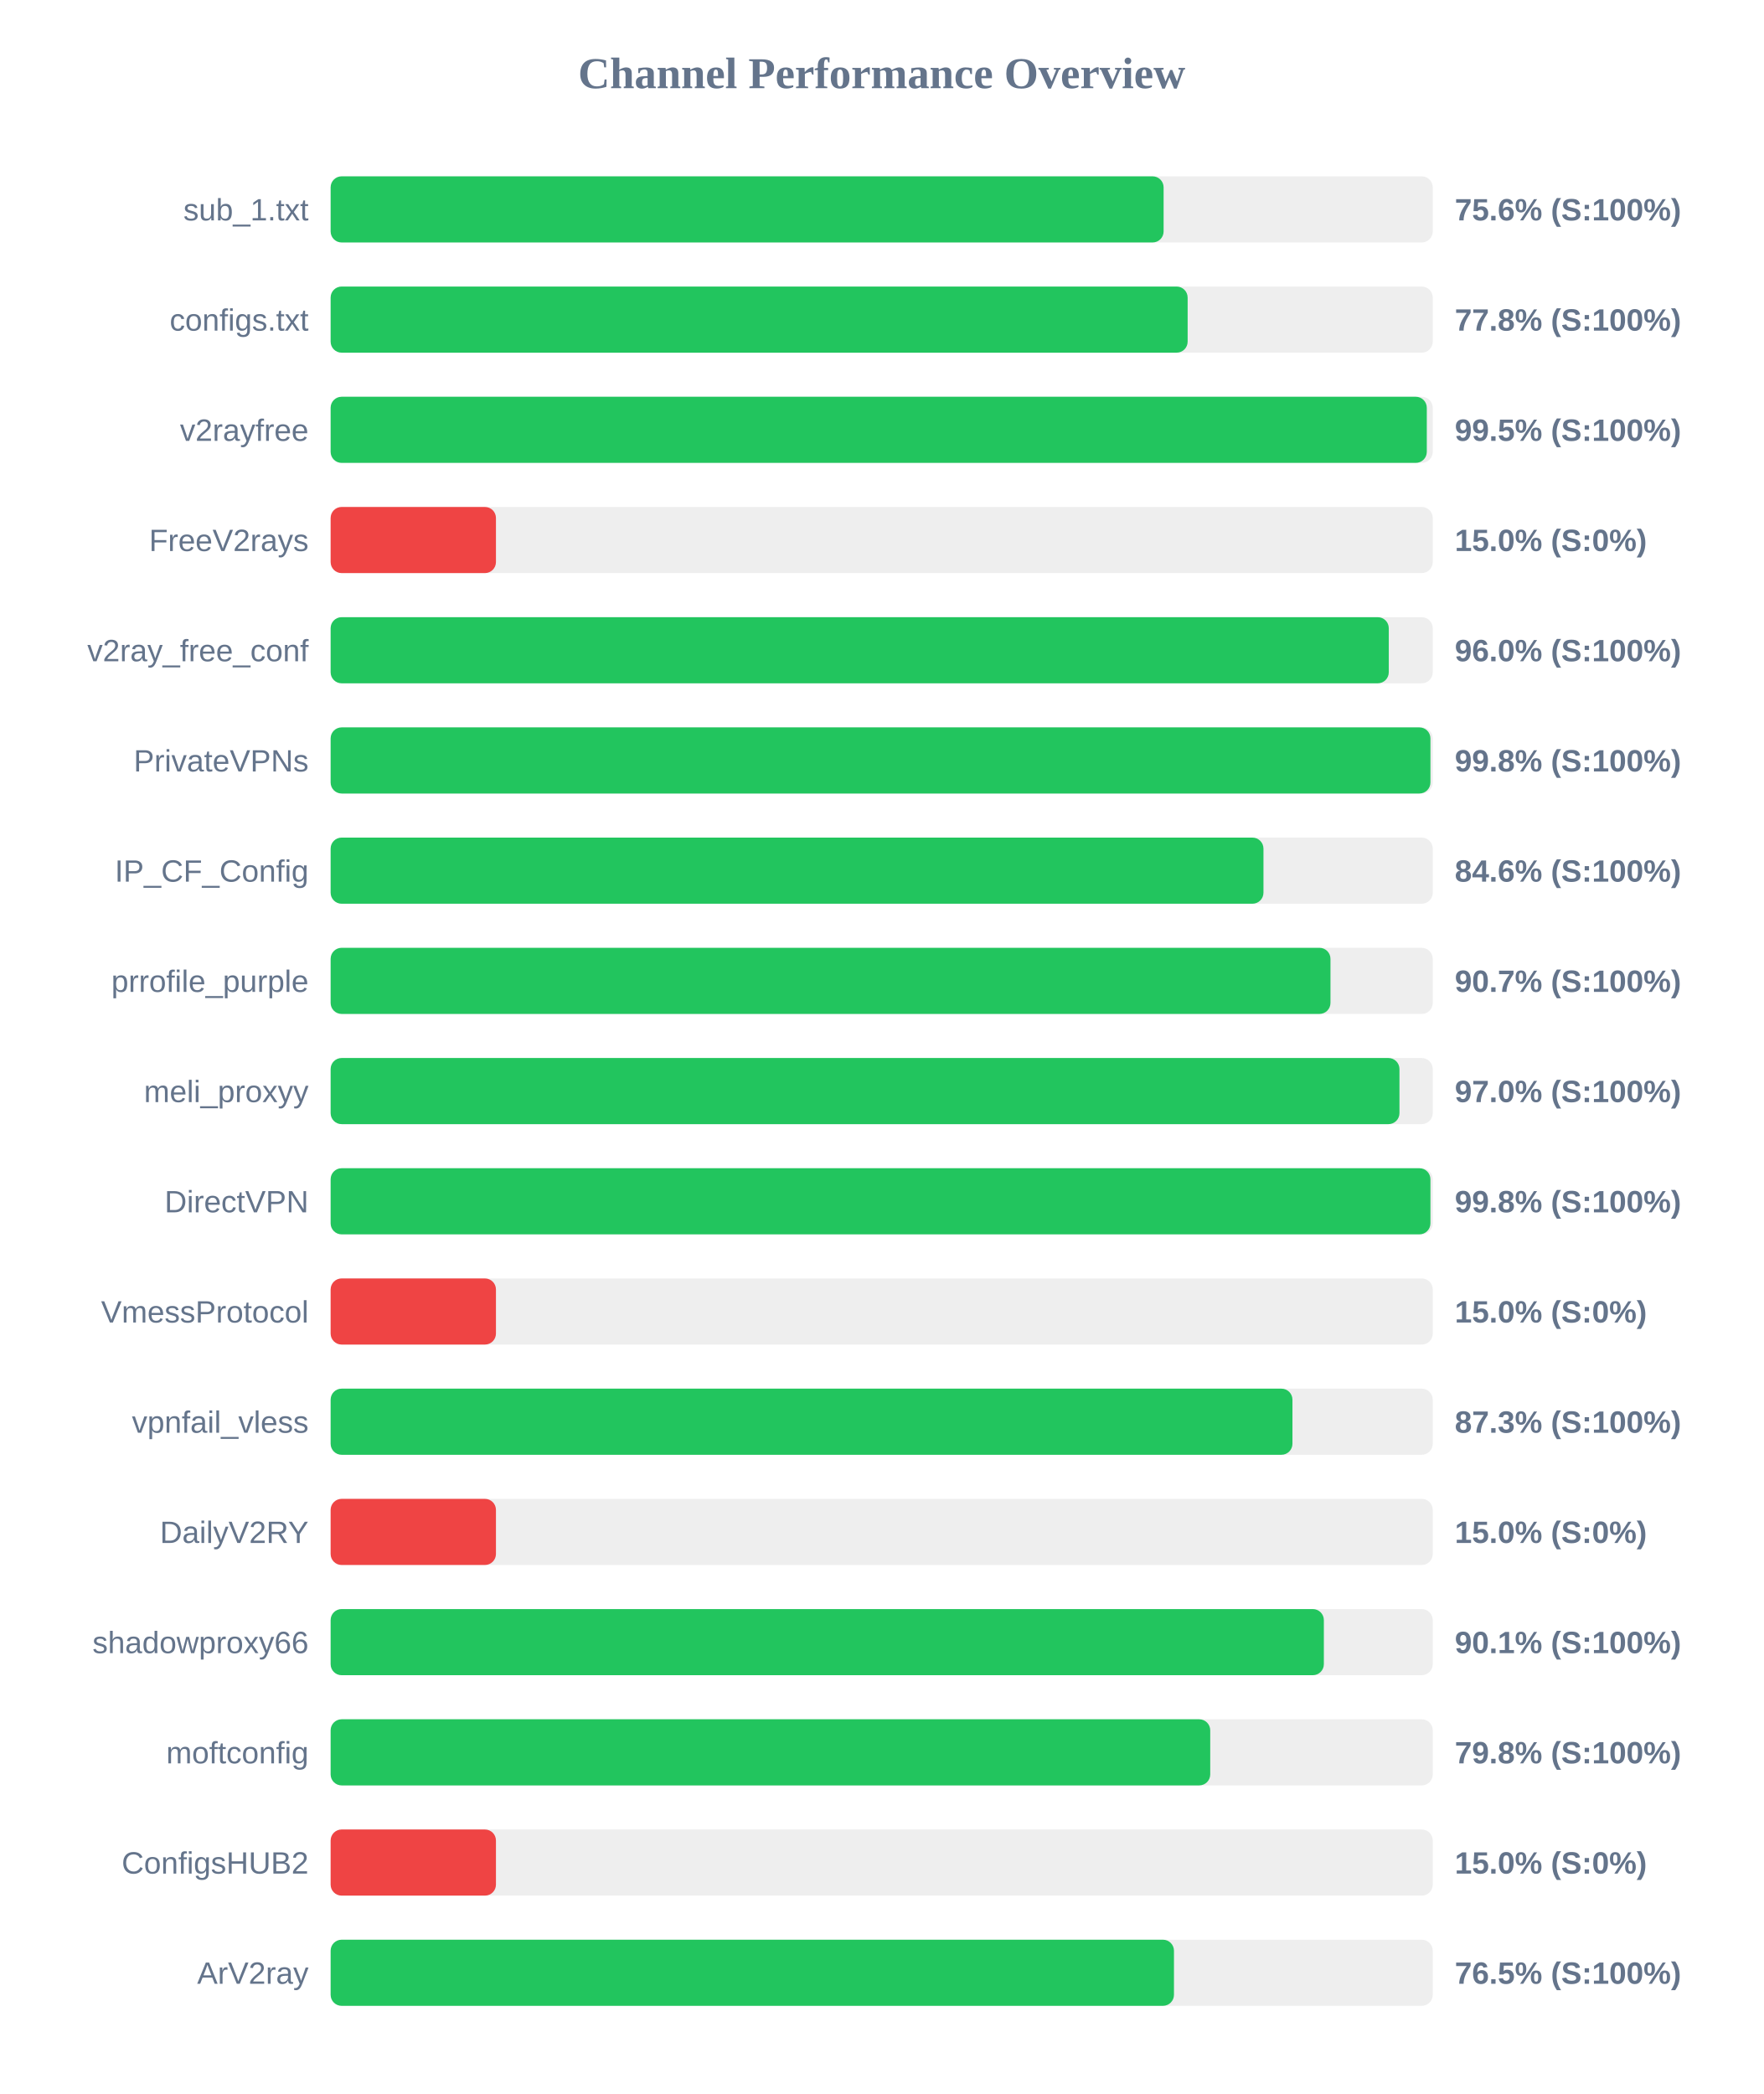
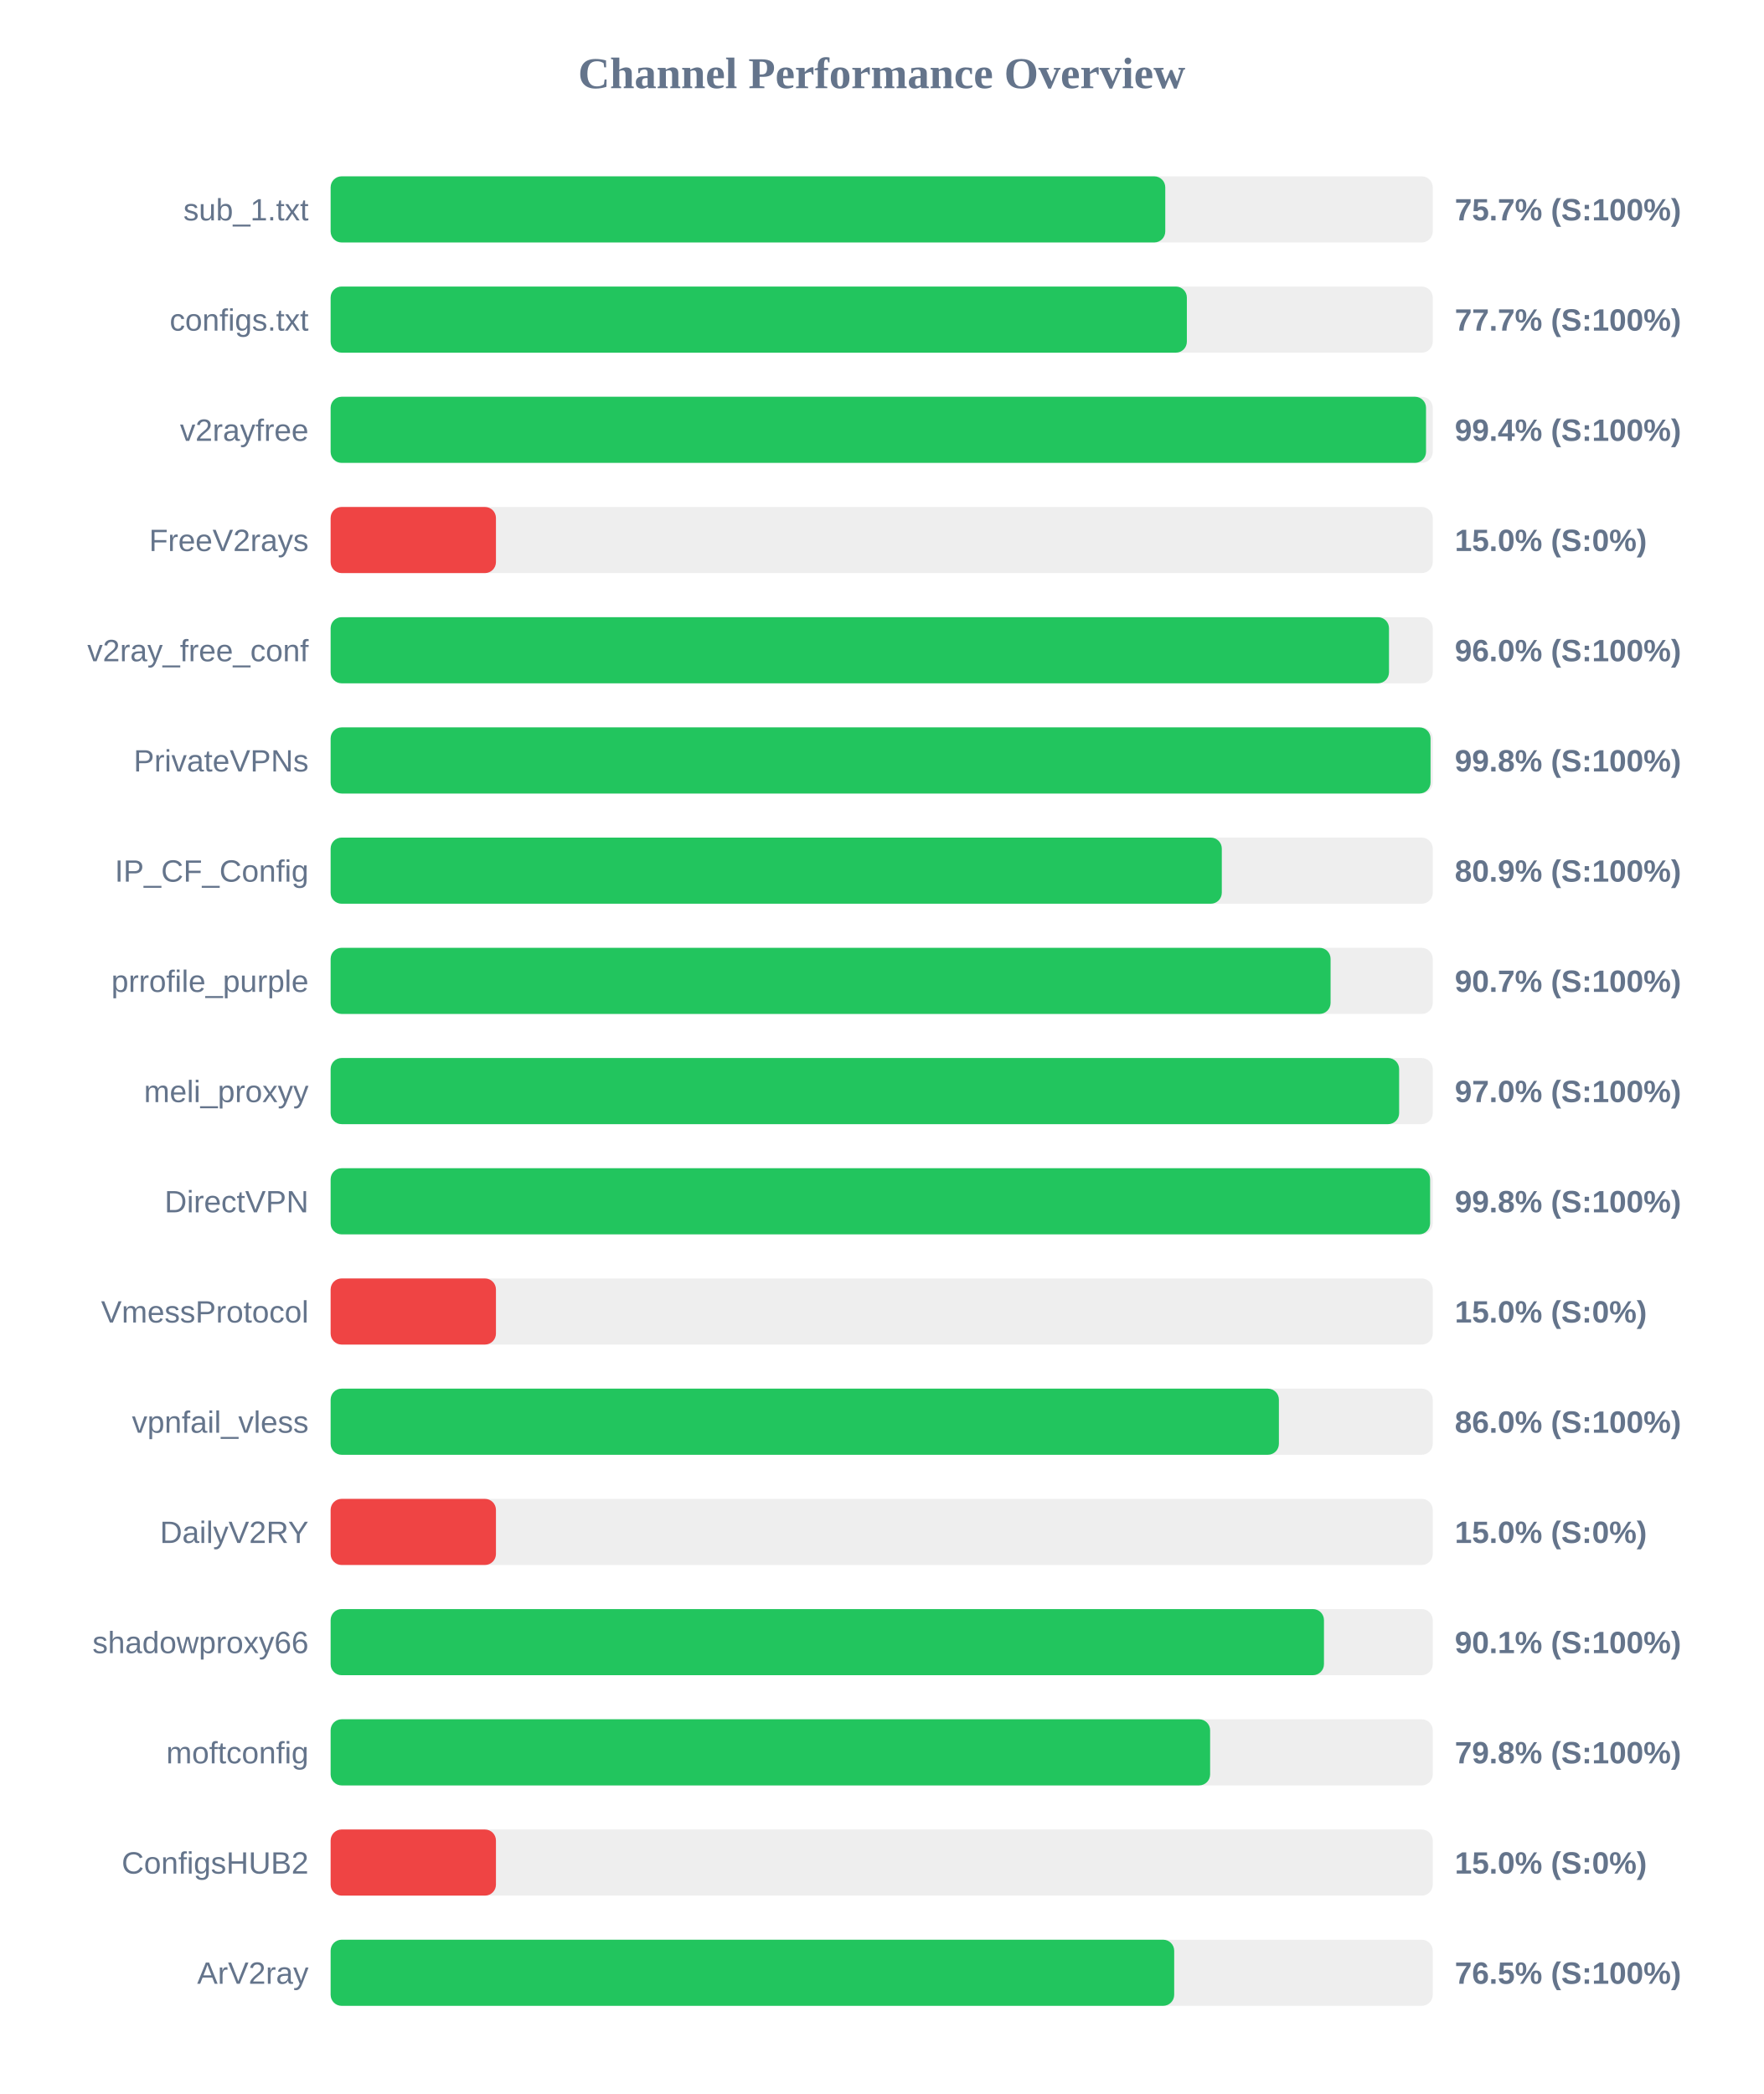
<svg xmlns="http://www.w3.org/2000/svg" width="800" height="950" version="1.1">
  <style>
        .row { font: 14px Arial; fill: #64748b; }
        .score { font: bold 14px Arial; fill: #64748b; }
    </style>
  <text x="400" y="40" text-anchor="middle" font-size="20px" font-weight="bold" fill="#64748b">Channel Performance Overview</text>
  <rect x="150" y="80" width="500" height="30" fill="#eee" rx="5" />
-   <rect x="150" y="80" width="377.9" height="30" fill="#22c55e" rx="5" />
+   <rect x="150" y="80" width="378.65" height="30" fill="#22c55e" rx="5" />
  <text x="140" y="100" text-anchor="end" class="row">sub_1.txt</text>
-   <text x="660" y="100" text-anchor="start" class="score">75.6% (S:100%)</text>
+   <text x="660" y="100" text-anchor="start" class="score">75.7% (S:100%)</text>
  <rect x="150" y="130" width="500" height="30" fill="#eee" rx="5" />
-   <rect x="150" y="130" width="388.8" height="30" fill="#22c55e" rx="5" />
+   <rect x="150" y="130" width="388.45" height="30" fill="#22c55e" rx="5" />
  <text x="140" y="150" text-anchor="end" class="row">configs.txt</text>
-   <text x="660" y="150" text-anchor="start" class="score">77.8% (S:100%)</text>
+   <text x="660" y="150" text-anchor="start" class="score">77.7% (S:100%)</text>
  <rect x="150" y="180" width="500" height="30" fill="#eee" rx="5" />
-   <rect x="150" y="180" width="497.3" height="30" fill="#22c55e" rx="5" />
+   <rect x="150" y="180" width="496.95" height="30" fill="#22c55e" rx="5" />
  <text x="140" y="200" text-anchor="end" class="row">v2rayfree</text>
-   <text x="660" y="200" text-anchor="start" class="score">99.5% (S:100%)</text>
+   <text x="660" y="200" text-anchor="start" class="score">99.4% (S:100%)</text>
  <rect x="150" y="230" width="500" height="30" fill="#eee" rx="5" />
  <rect x="150" y="230" width="75.0" height="30" fill="#ef4444" rx="5" />
  <text x="140" y="250" text-anchor="end" class="row">FreeV2rays</text>
  <text x="660" y="250" text-anchor="start" class="score">15.0% (S:0%)</text>
  <rect x="150" y="280" width="500" height="30" fill="#eee" rx="5" />
-   <rect x="150" y="280" width="480.05" height="30" fill="#22c55e" rx="5" />
+   <rect x="150" y="280" width="480.15" height="30" fill="#22c55e" rx="5" />
  <text x="140" y="300" text-anchor="end" class="row">v2ray_free_conf</text>
  <text x="660" y="300" text-anchor="start" class="score">96.0% (S:100%)</text>
  <rect x="150" y="330" width="500" height="30" fill="#eee" rx="5" />
-   <rect x="150" y="330" width="498.95" height="30" fill="#22c55e" rx="5" />
+   <rect x="150" y="330" width="499.0" height="30" fill="#22c55e" rx="5" />
  <text x="140" y="350" text-anchor="end" class="row">PrivateVPNs</text>
  <text x="660" y="350" text-anchor="start" class="score">99.8% (S:100%)</text>
  <rect x="150" y="380" width="500" height="30" fill="#eee" rx="5" />
-   <rect x="150" y="380" width="423.2" height="30" fill="#22c55e" rx="5" />
+   <rect x="150" y="380" width="404.3" height="30" fill="#22c55e" rx="5" />
  <text x="140" y="400" text-anchor="end" class="row">IP_CF_Config</text>
-   <text x="660" y="400" text-anchor="start" class="score">84.6% (S:100%)</text>
+   <text x="660" y="400" text-anchor="start" class="score">80.9% (S:100%)</text>
  <rect x="150" y="430" width="500" height="30" fill="#eee" rx="5" />
-   <rect x="150" y="430" width="453.6" height="30" fill="#22c55e" rx="5" />
+   <rect x="150" y="430" width="453.65" height="30" fill="#22c55e" rx="5" />
  <text x="140" y="450" text-anchor="end" class="row">prrofile_purple</text>
  <text x="660" y="450" text-anchor="start" class="score">90.7% (S:100%)</text>
  <rect x="150" y="480" width="500" height="30" fill="#eee" rx="5" />
-   <rect x="150" y="480" width="484.9" height="30" fill="#22c55e" rx="5" />
+   <rect x="150" y="480" width="484.75" height="30" fill="#22c55e" rx="5" />
  <text x="140" y="500" text-anchor="end" class="row">meli_proxyy</text>
  <text x="660" y="500" text-anchor="start" class="score">97.0% (S:100%)</text>
  <rect x="150" y="530" width="500" height="30" fill="#eee" rx="5" />
-   <rect x="150" y="530" width="498.95" height="30" fill="#22c55e" rx="5" />
+   <rect x="150" y="530" width="498.8" height="30" fill="#22c55e" rx="5" />
  <text x="140" y="550" text-anchor="end" class="row">DirectVPN</text>
  <text x="660" y="550" text-anchor="start" class="score">99.8% (S:100%)</text>
  <rect x="150" y="580" width="500" height="30" fill="#eee" rx="5" />
  <rect x="150" y="580" width="75.0" height="30" fill="#ef4444" rx="5" />
  <text x="140" y="600" text-anchor="end" class="row">VmessProtocol</text>
  <text x="660" y="600" text-anchor="start" class="score">15.0% (S:0%)</text>
  <rect x="150" y="630" width="500" height="30" fill="#eee" rx="5" />
-   <rect x="150" y="630" width="436.35" height="30" fill="#22c55e" rx="5" />
+   <rect x="150" y="630" width="430.2" height="30" fill="#22c55e" rx="5" />
  <text x="140" y="650" text-anchor="end" class="row">vpnfail_vless</text>
-   <text x="660" y="650" text-anchor="start" class="score">87.3% (S:100%)</text>
+   <text x="660" y="650" text-anchor="start" class="score">86.0% (S:100%)</text>
  <rect x="150" y="680" width="500" height="30" fill="#eee" rx="5" />
  <rect x="150" y="680" width="75.0" height="30" fill="#ef4444" rx="5" />
  <text x="140" y="700" text-anchor="end" class="row">DailyV2RY</text>
  <text x="660" y="700" text-anchor="start" class="score">15.0% (S:0%)</text>
  <rect x="150" y="730" width="500" height="30" fill="#eee" rx="5" />
-   <rect x="150" y="730" width="450.6" height="30" fill="#22c55e" rx="5" />
+   <rect x="150" y="730" width="450.65" height="30" fill="#22c55e" rx="5" />
  <text x="140" y="750" text-anchor="end" class="row">shadowproxy66</text>
  <text x="660" y="750" text-anchor="start" class="score">90.1% (S:100%)</text>
  <rect x="150" y="780" width="500" height="30" fill="#eee" rx="5" />
-   <rect x="150" y="780" width="399.05" height="30" fill="#22c55e" rx="5" />
+   <rect x="150" y="780" width="399.0" height="30" fill="#22c55e" rx="5" />
  <text x="140" y="800" text-anchor="end" class="row">moftconfig</text>
  <text x="660" y="800" text-anchor="start" class="score">79.8% (S:100%)</text>
  <rect x="150" y="830" width="500" height="30" fill="#eee" rx="5" />
  <rect x="150" y="830" width="75.0" height="30" fill="#ef4444" rx="5" />
  <text x="140" y="850" text-anchor="end" class="row">ConfigsHUB2</text>
  <text x="660" y="850" text-anchor="start" class="score">15.0% (S:0%)</text>
  <rect x="150" y="880" width="500" height="30" fill="#eee" rx="5" />
-   <rect x="150" y="880" width="382.6" height="30" fill="#22c55e" rx="5" />
+   <rect x="150" y="880" width="382.7" height="30" fill="#22c55e" rx="5" />
  <text x="140" y="900" text-anchor="end" class="row">ArV2ray</text>
  <text x="660" y="900" text-anchor="start" class="score">76.5% (S:100%)</text>
</svg>
